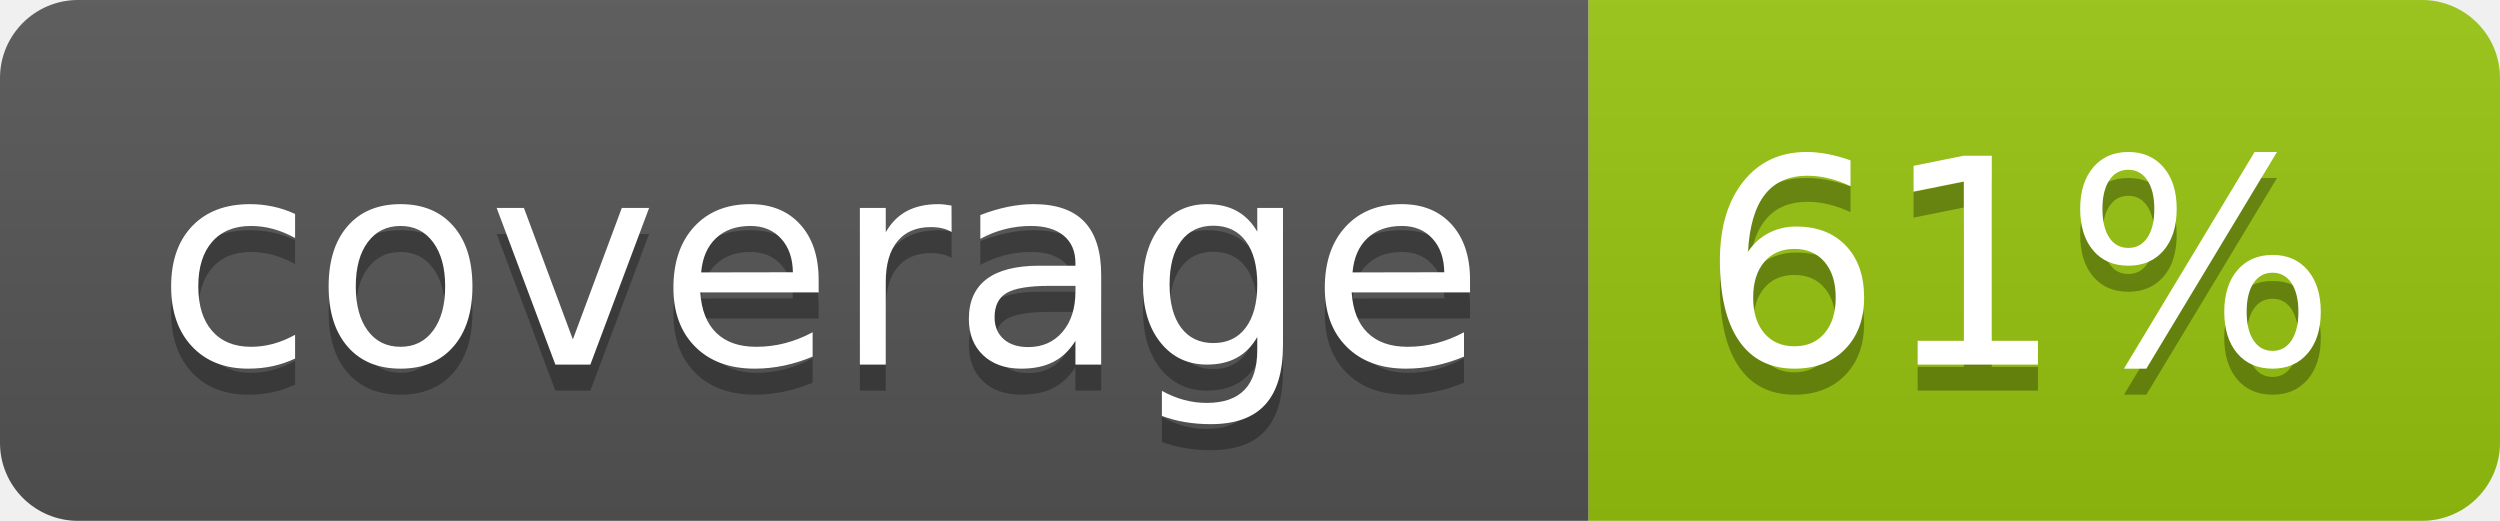
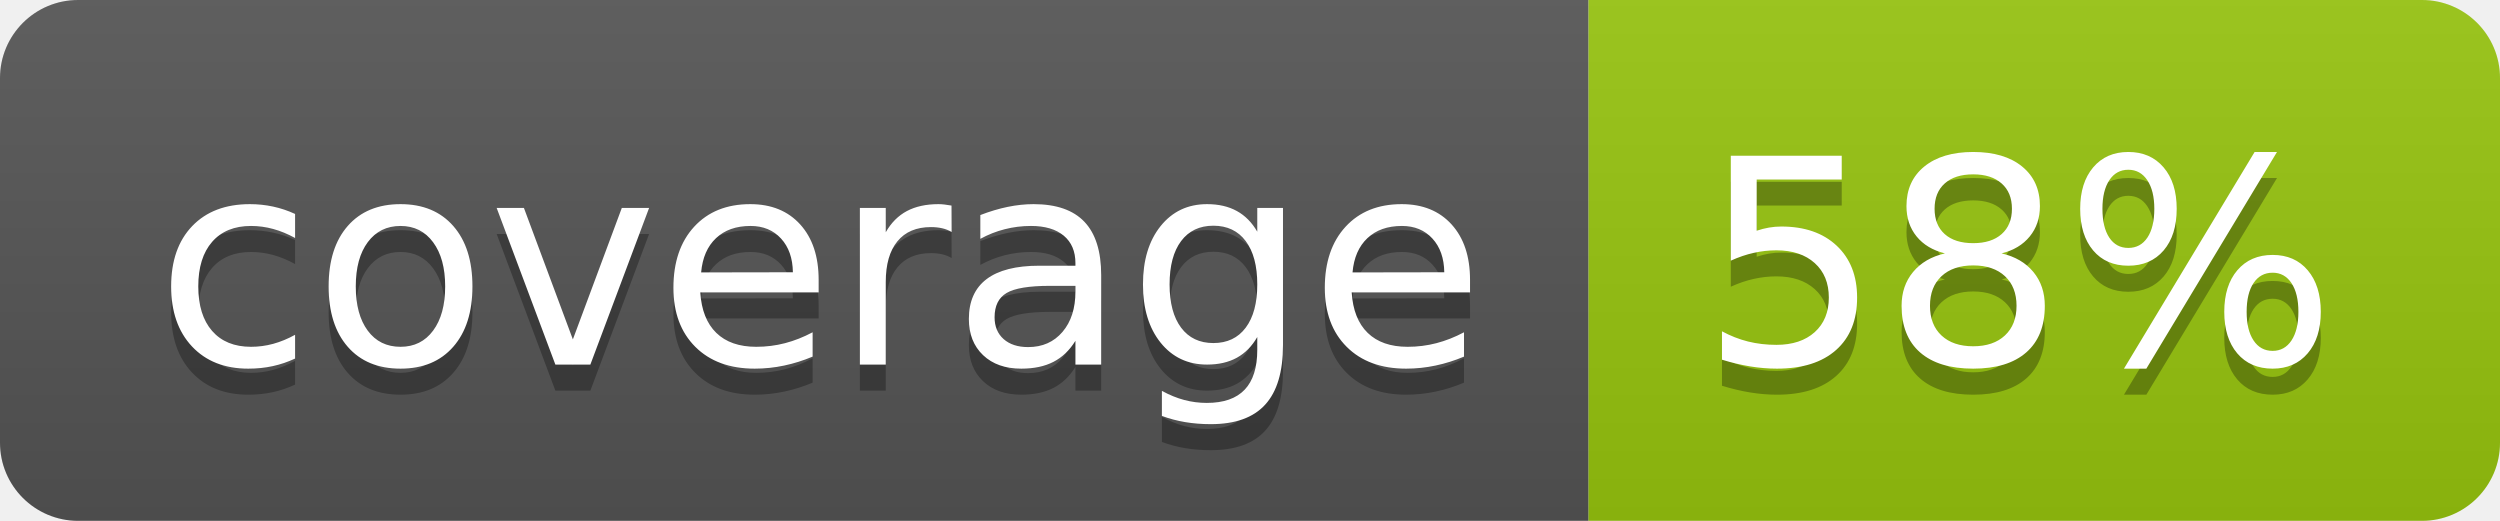
<svg xmlns="http://www.w3.org/2000/svg" width="96" height="20">
  <linearGradient id="b" x2="0" y2="100%">
    <stop offset="0" stop-color="#bbb" stop-opacity=".1" />
    <stop offset="1" stop-opacity=".1" />
  </linearGradient>
  <clipPath id="a">
    <rect width="96" height="20" rx="3" fill="#fff" />
  </clipPath>
  <g clip-path="url(#a)">
    <path fill="#555" d="M0 0h61v20H0z" />
    <path fill="#97C50F" d="M61 0h35v20H61z" />
    <path fill="url(#b)" d="M0 0h96v20H0z" />
  </g>
  <g fill="#fff" text-anchor="middle" font-family="DejaVu Sans,Verdana,Geneva,sans-serif" font-size="110">
    <text x="315" y="150" fill="#010101" fill-opacity=".3" transform="scale(.1)" textLength="510">coverage</text>
    <text x="315" y="140" transform="scale(.1)" textLength="510">coverage</text>
-     <text x="775" y="150" fill="#010101" fill-opacity=".3" transform="scale(.1)" textLength="250">61%</text>
-     <text x="775" y="140" transform="scale(.1)" textLength="250">61%</text>
+     <text x="775" y="150" fill="#010101" fill-opacity=".3" transform="scale(.1)" textLength="250">58%</text>
+     <text x="775" y="140" transform="scale(.1)" textLength="250">58%</text>
  </g>
</svg>
